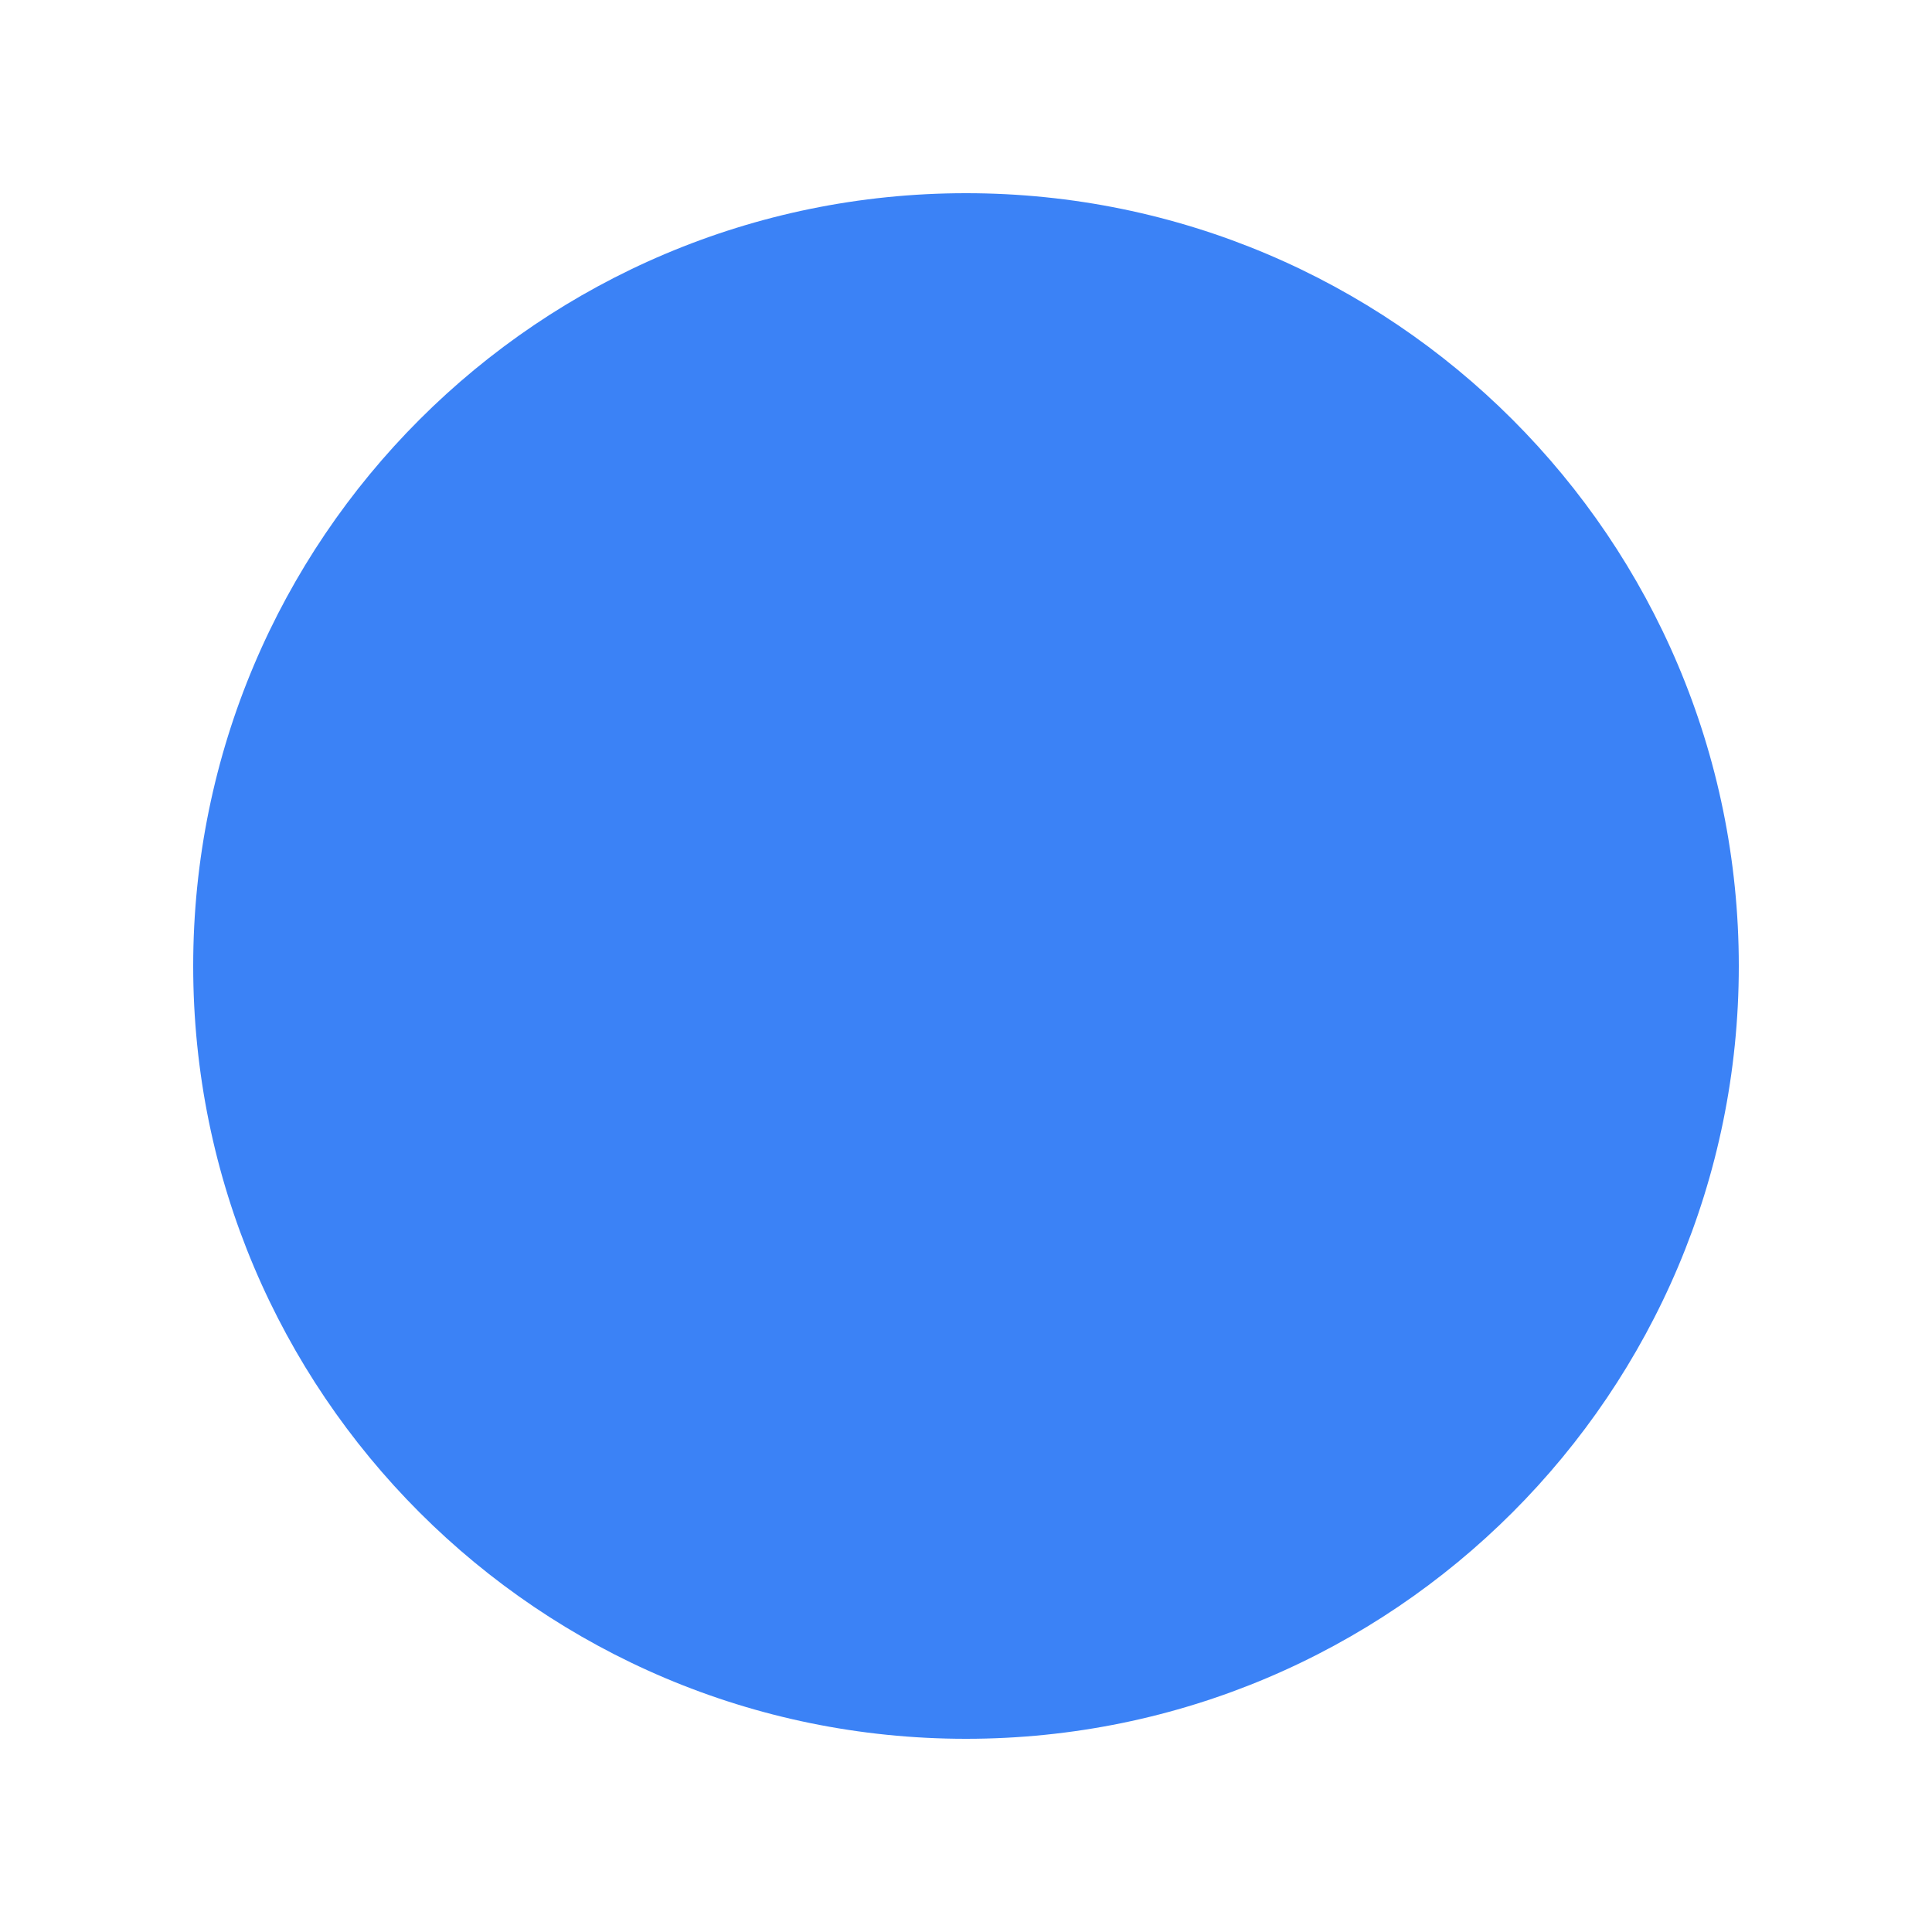
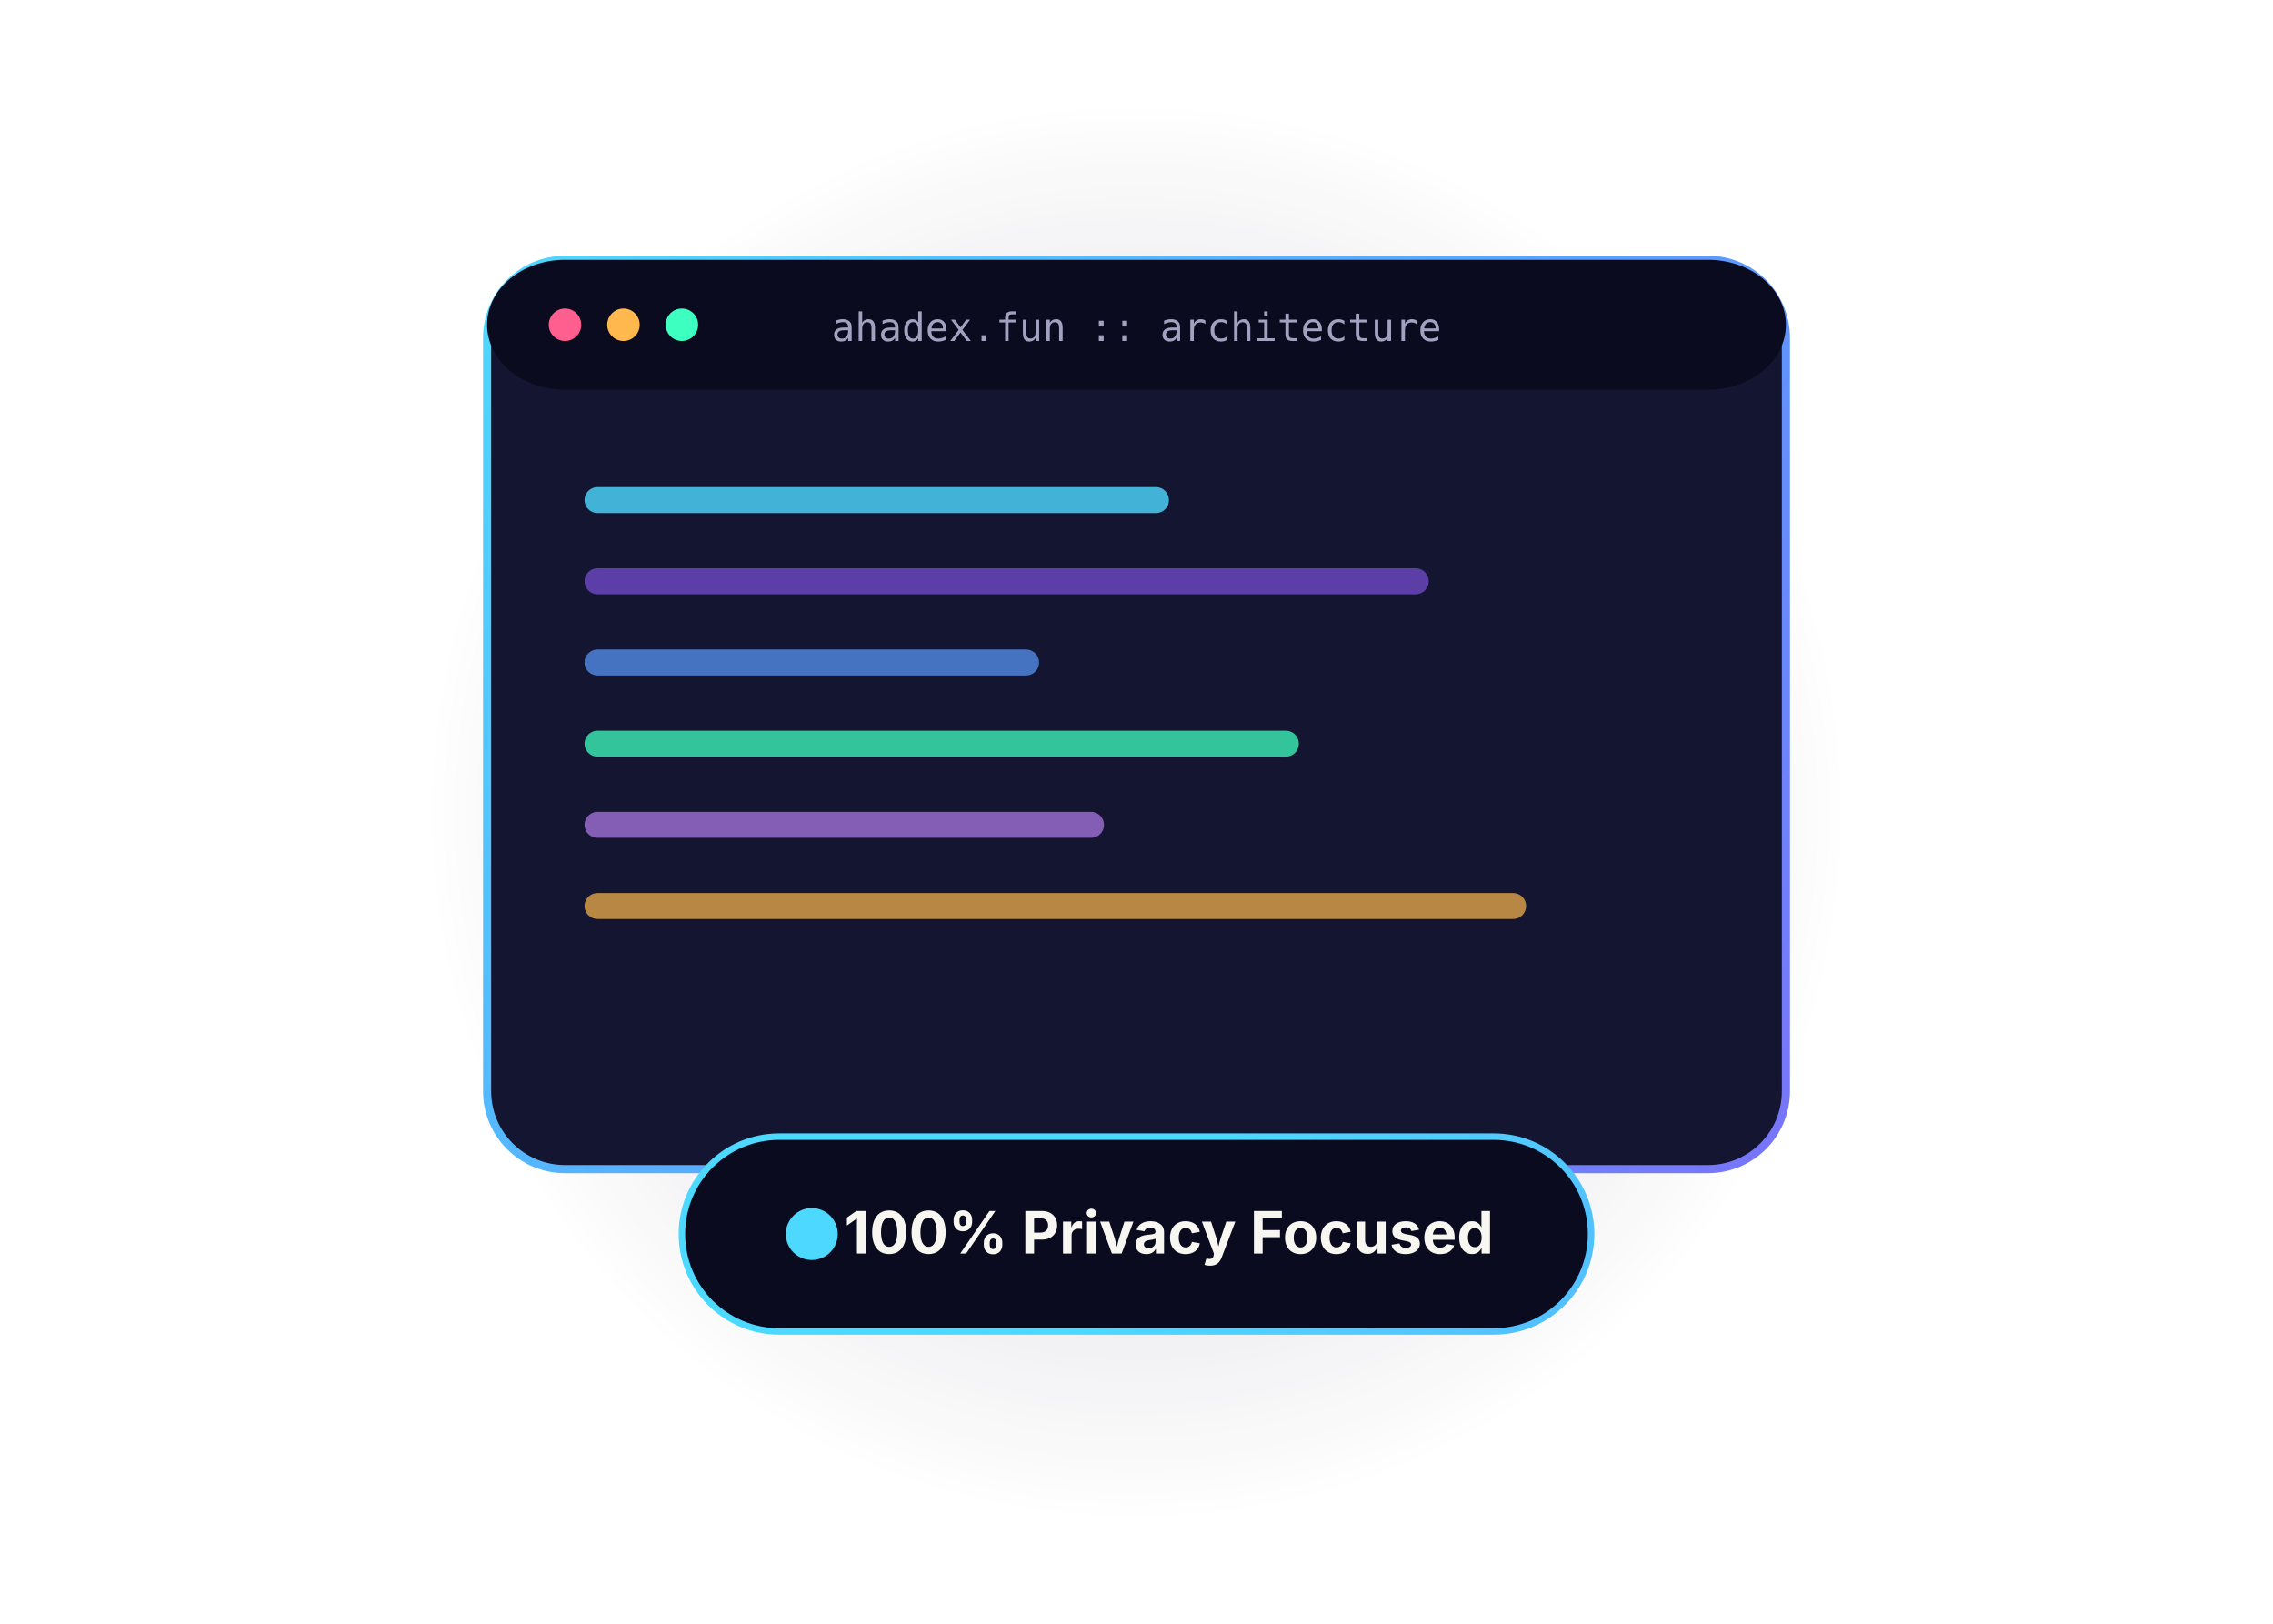
- <svg xmlns="http://www.w3.org/2000/svg" viewBox="0 0 100 100" width="100" height="100">
-   <circle cx="50" cy="50" r="40" fill="#3b82f6" />
+ <svg xmlns="http://www.w3.org/2000/svg" viewBox="0 0 700 500" fill="none" width="700" height="500">
+   <defs>
+     <linearGradient id="heroGrad" x1="0" y1="0" x2="700" y2="500" gradientUnits="userSpaceOnUse">
+       <stop offset="0%" stop-color="#4DD9FF" />
+       <stop offset="35%" stop-color="#5B9BFF" />
+       <stop offset="70%" stop-color="#8B5CF6" />
+       <stop offset="100%" stop-color="#C084FC" />
+     </linearGradient>
+     <radialGradient id="heroBackGlow" cx="50%" cy="50%" r="50%">
+       <stop offset="0%" stop-color="#8B5CF6" stop-opacity="0.25" />
+       <stop offset="100%" stop-color="#0A0B1E" stop-opacity="0" />
+     </radialGradient>
+   </defs>
+   <circle cx="350" cy="250" r="220" fill="url(#heroBackGlow)" />
+   <g transform="translate(150, 80)">
+     <rect width="400" height="280" rx="24" fill="#141530" stroke="url(#heroGrad)" stroke-width="2.5" />
+     <rect width="400" height="40" rx="24" fill="#0A0B1E" />
+     <circle cx="24" cy="20" r="5" fill="#FF5F8F" />
+     <circle cx="42" cy="20" r="5" fill="#FFB84D" />
+     <circle cx="60" cy="20" r="5" fill="#3DFFC0" />
+     <text x="200" y="25" font-family="'JetBrains Mono',monospace" font-size="12" fill="#A0A2C0" text-anchor="middle">ahadex.fun :: architecture</text>
+     <rect x="30" y="70" width="180" height="8" rx="4" fill="#4DD9FF" opacity="0.8" />
+     <rect x="30" y="95" width="260" height="8" rx="4" fill="#8B5CF6" opacity="0.6" />
+     <rect x="30" y="120" width="140" height="8" rx="4" fill="#5B9BFF" opacity="0.7" />
+     <rect x="30" y="145" width="220" height="8" rx="4" fill="#3DFFC0" opacity="0.75" />
+     <rect x="30" y="170" width="160" height="8" rx="4" fill="#C084FC" opacity="0.65" />
+     <rect x="30" y="195" width="290" height="8" rx="4" fill="#FFB84D" opacity="0.7" />
+   </g>
+   <g transform="translate(350, 380)">
+     <rect x="-140" y="-30" width="280" height="60" rx="30" fill="#0A0B1E" stroke="url(#heroGrad)" stroke-width="2" />
+     <circle cx="-100" cy="0" r="8" fill="#4DD9FF" />
+     <text x="10" y="6" font-family="'Clash Display','Inter',sans-serif" font-size="18" font-weight="700" fill="#F8F6F1" text-anchor="middle">100% Privacy Focused</text>
+   </g>
</svg>
